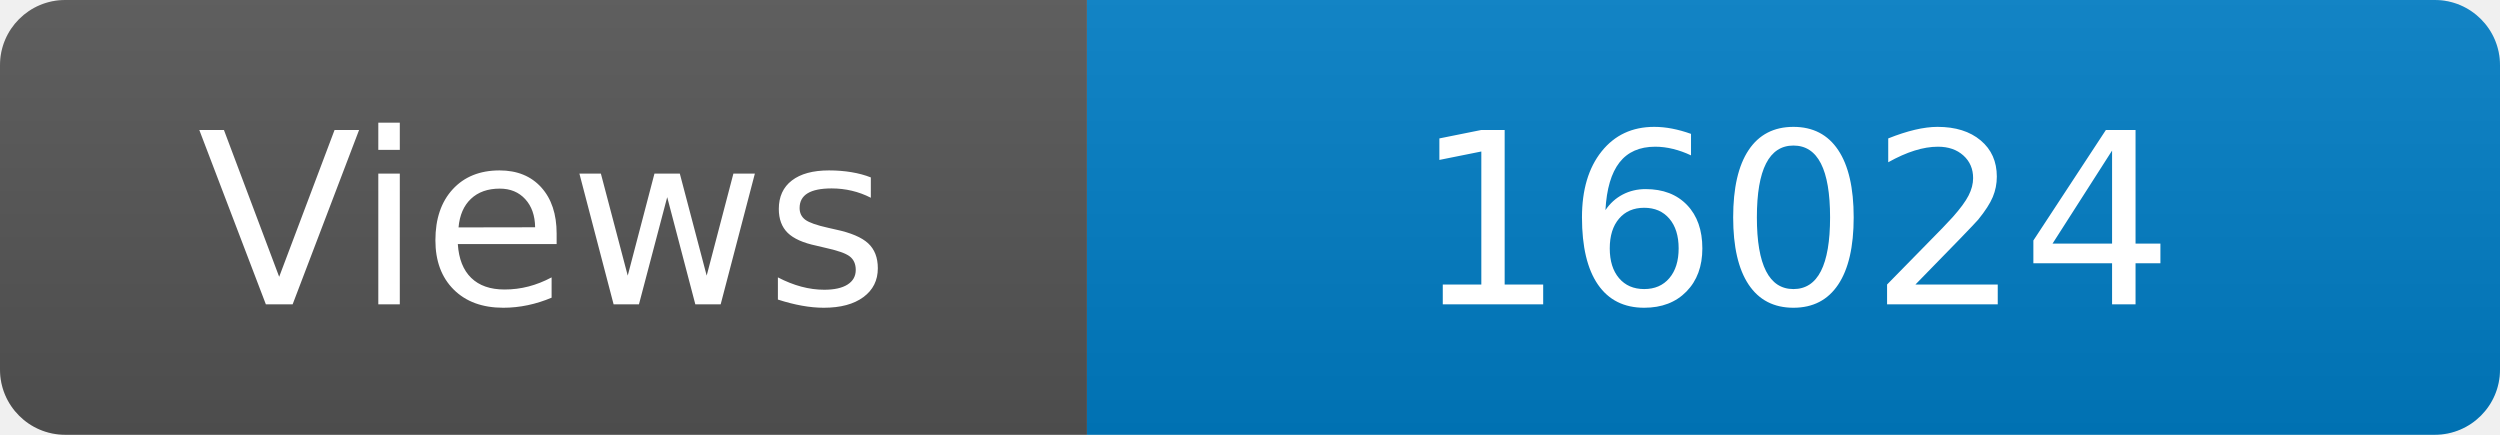
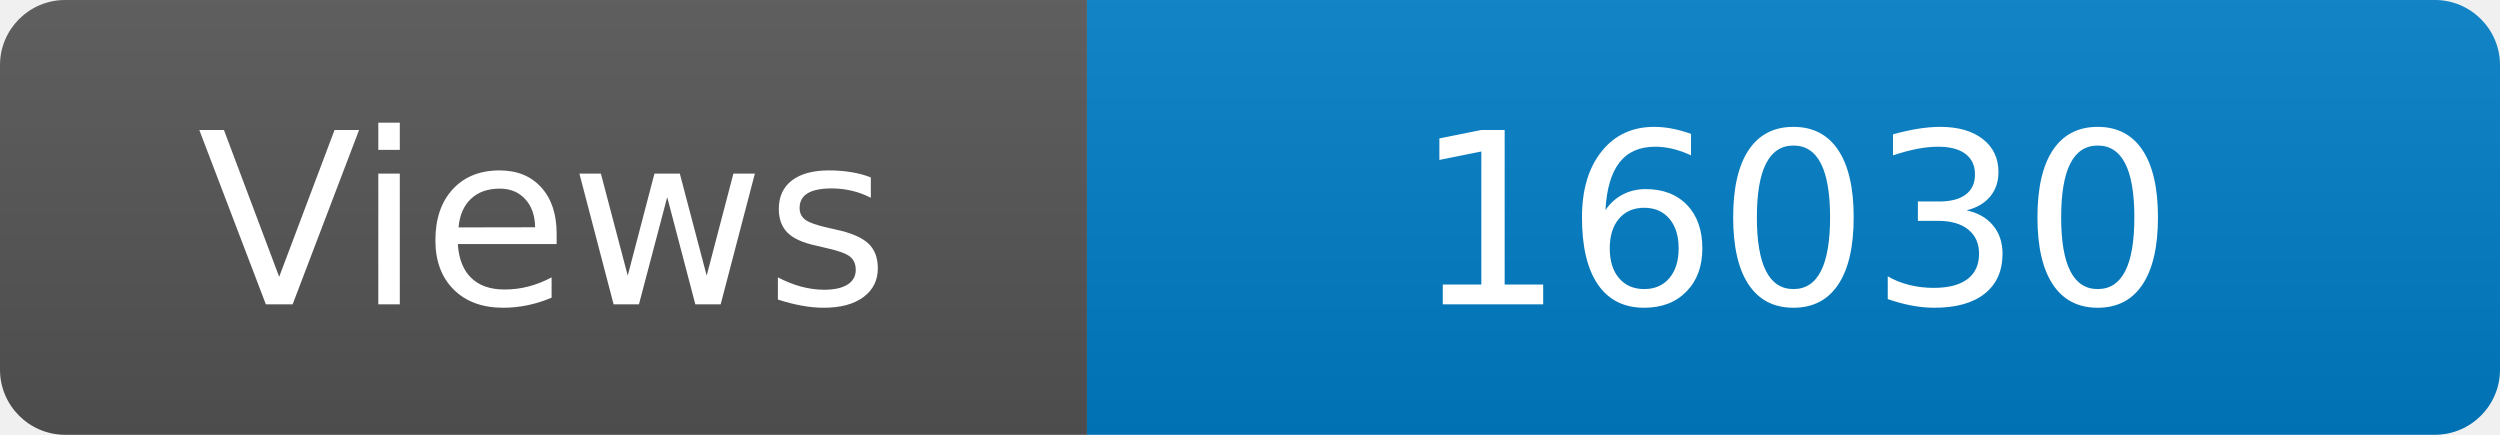
<svg xmlns="http://www.w3.org/2000/svg" width="115" height="20" role="img" aria-label="Maintained?: yes">
  <linearGradient id="s" x2="0" y2="100%">
    <stop offset="0" stop-color="#bbb" stop-opacity=".1" />
    <stop offset="1" stop-opacity=".1" />
  </linearGradient>
  <clipPath id="r">
    <rect width="115" height="20" rx="3" fill="#fff" />
  </clipPath>
  <g clip-path="url(#r)">
    <rect width="50" height="20" fill="#555" />
    <rect x="50" width="160" height="20" fill="#007ec6" />
    <rect width="115" height="20" fill="url(#s)" />
  </g>
  <g fill="#fff" text-anchor="middle" font-family="Verdana,Geneva,DejaVu Sans,sans-serif" font-size="110">
    <text x="250" y="140" transform="scale(.1)" fill="#fff">Views</text>
-     <text x="825" y="140" transform="scale(.1)" fill="#fff">16024</text>
+     <text x="825" y="140" transform="scale(.1)" fill="#fff">16030</text>
  </g>
</svg>
